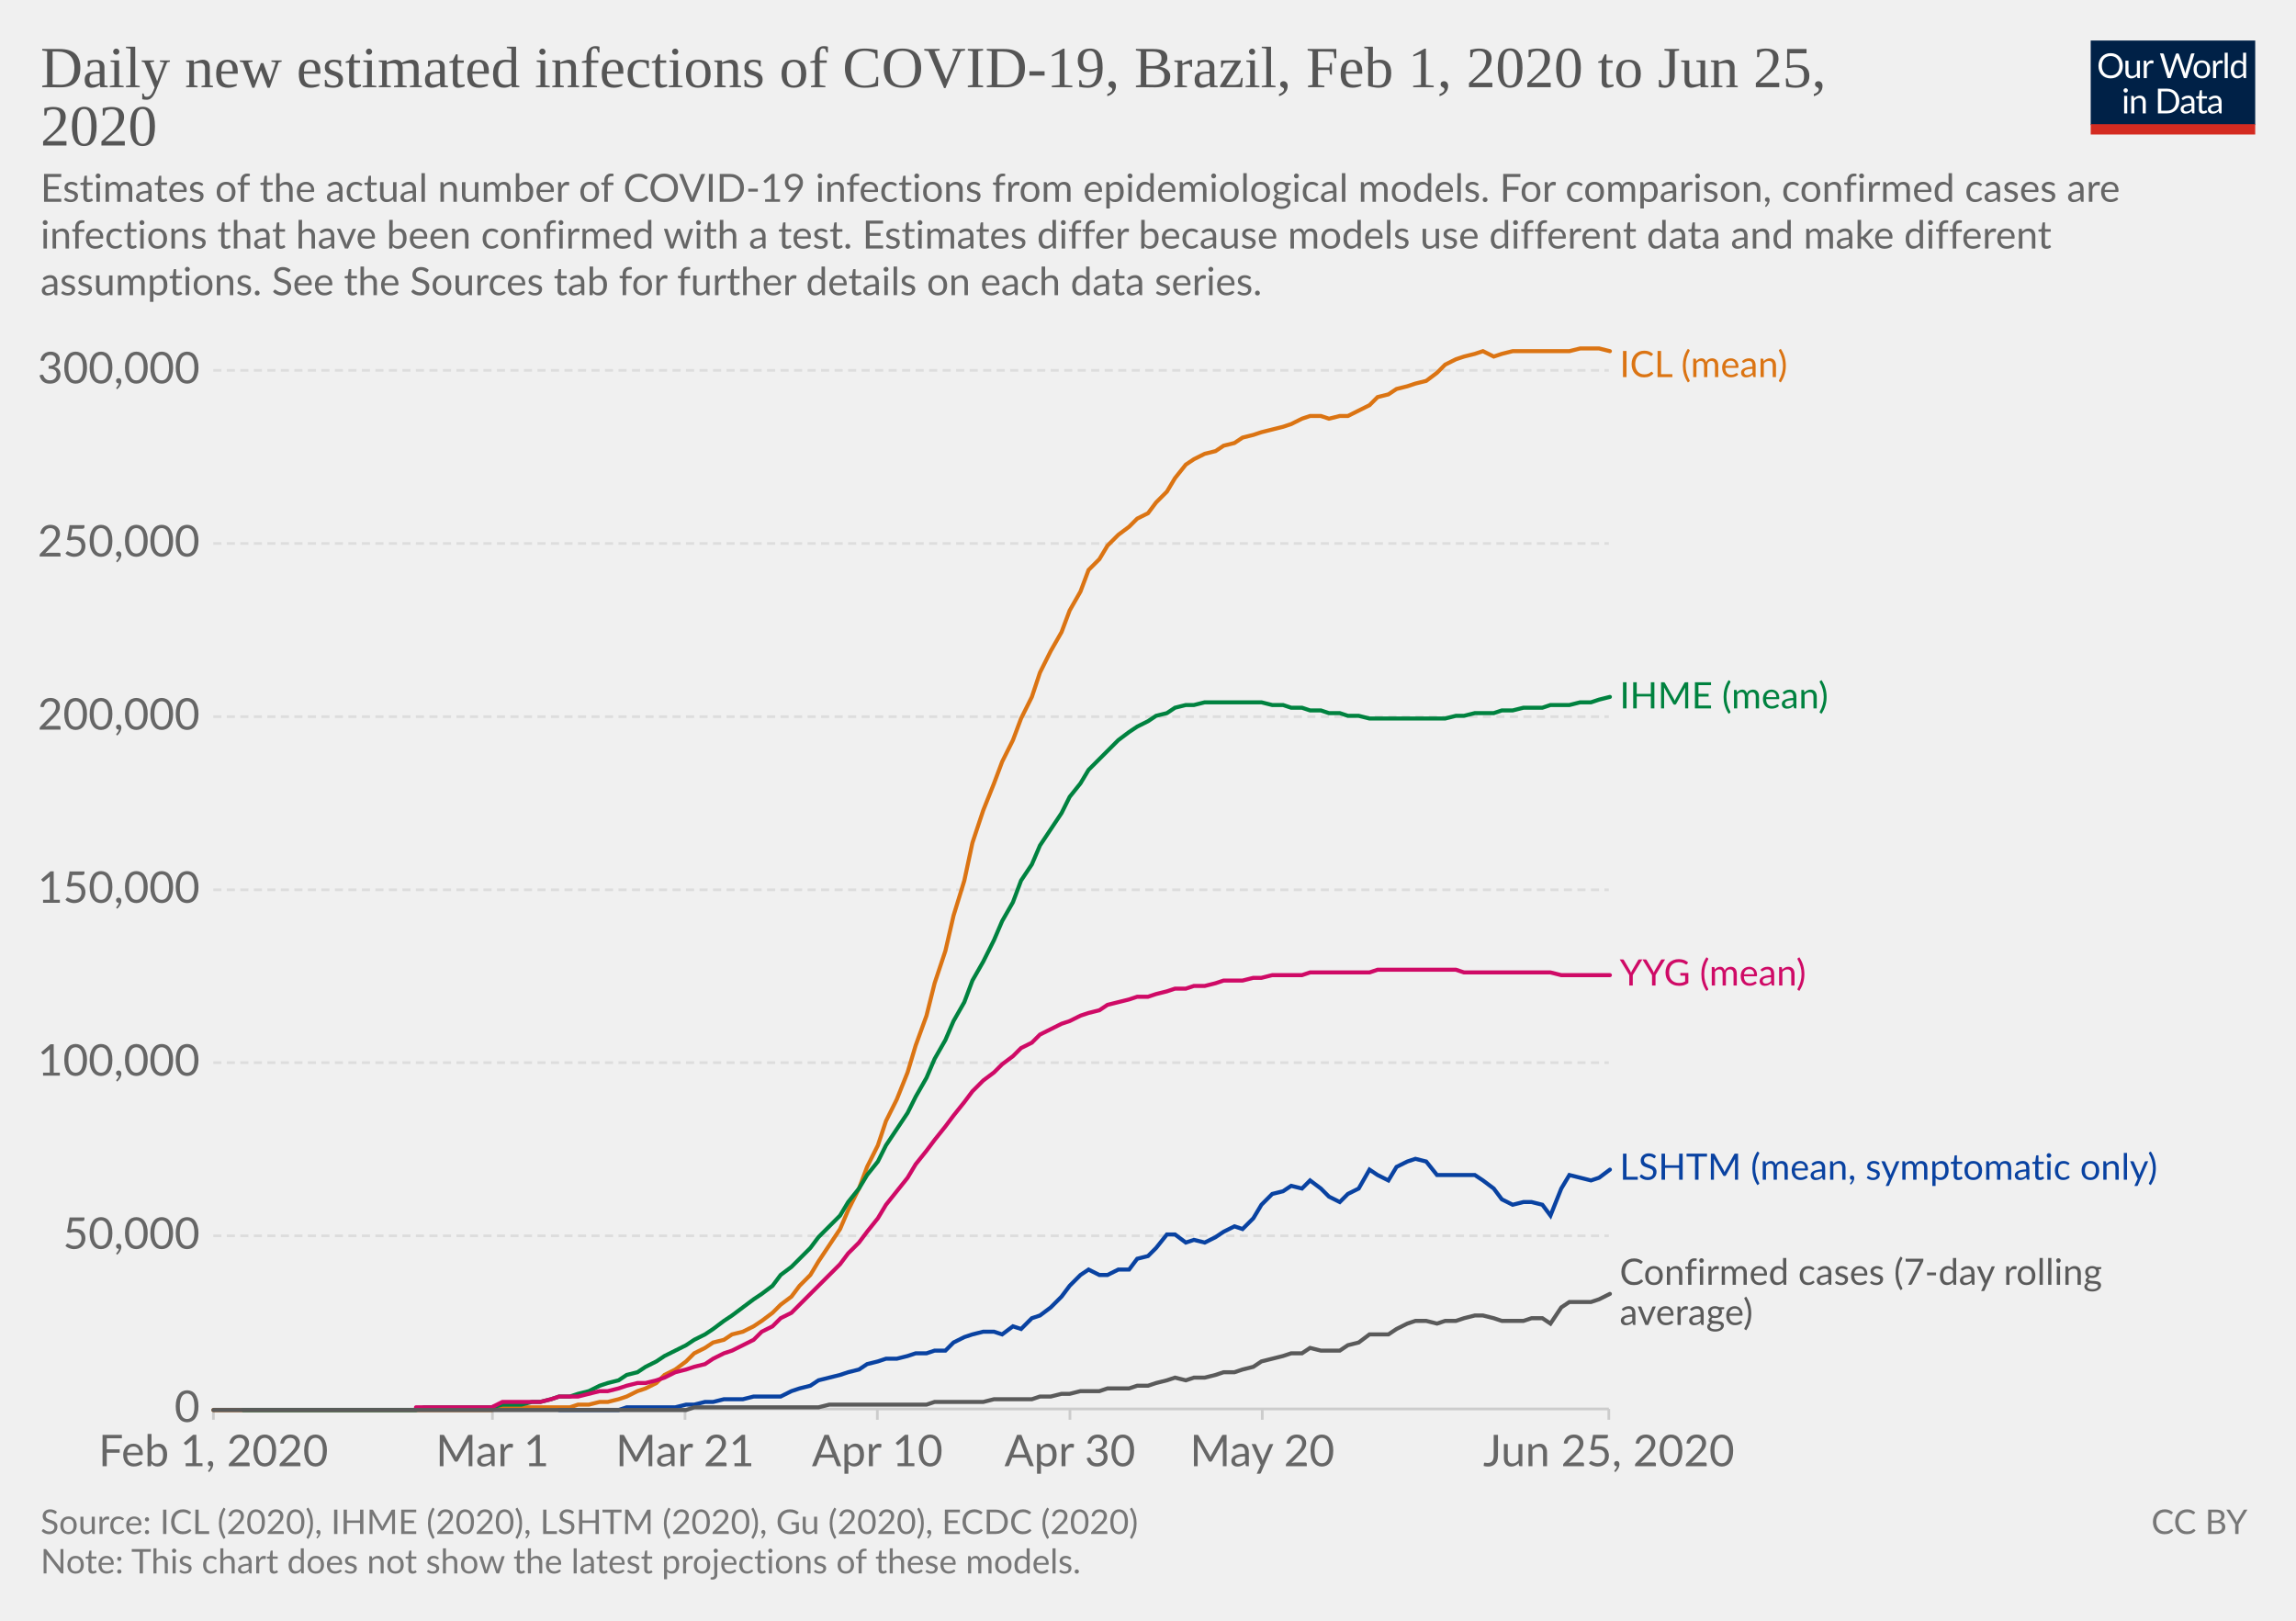
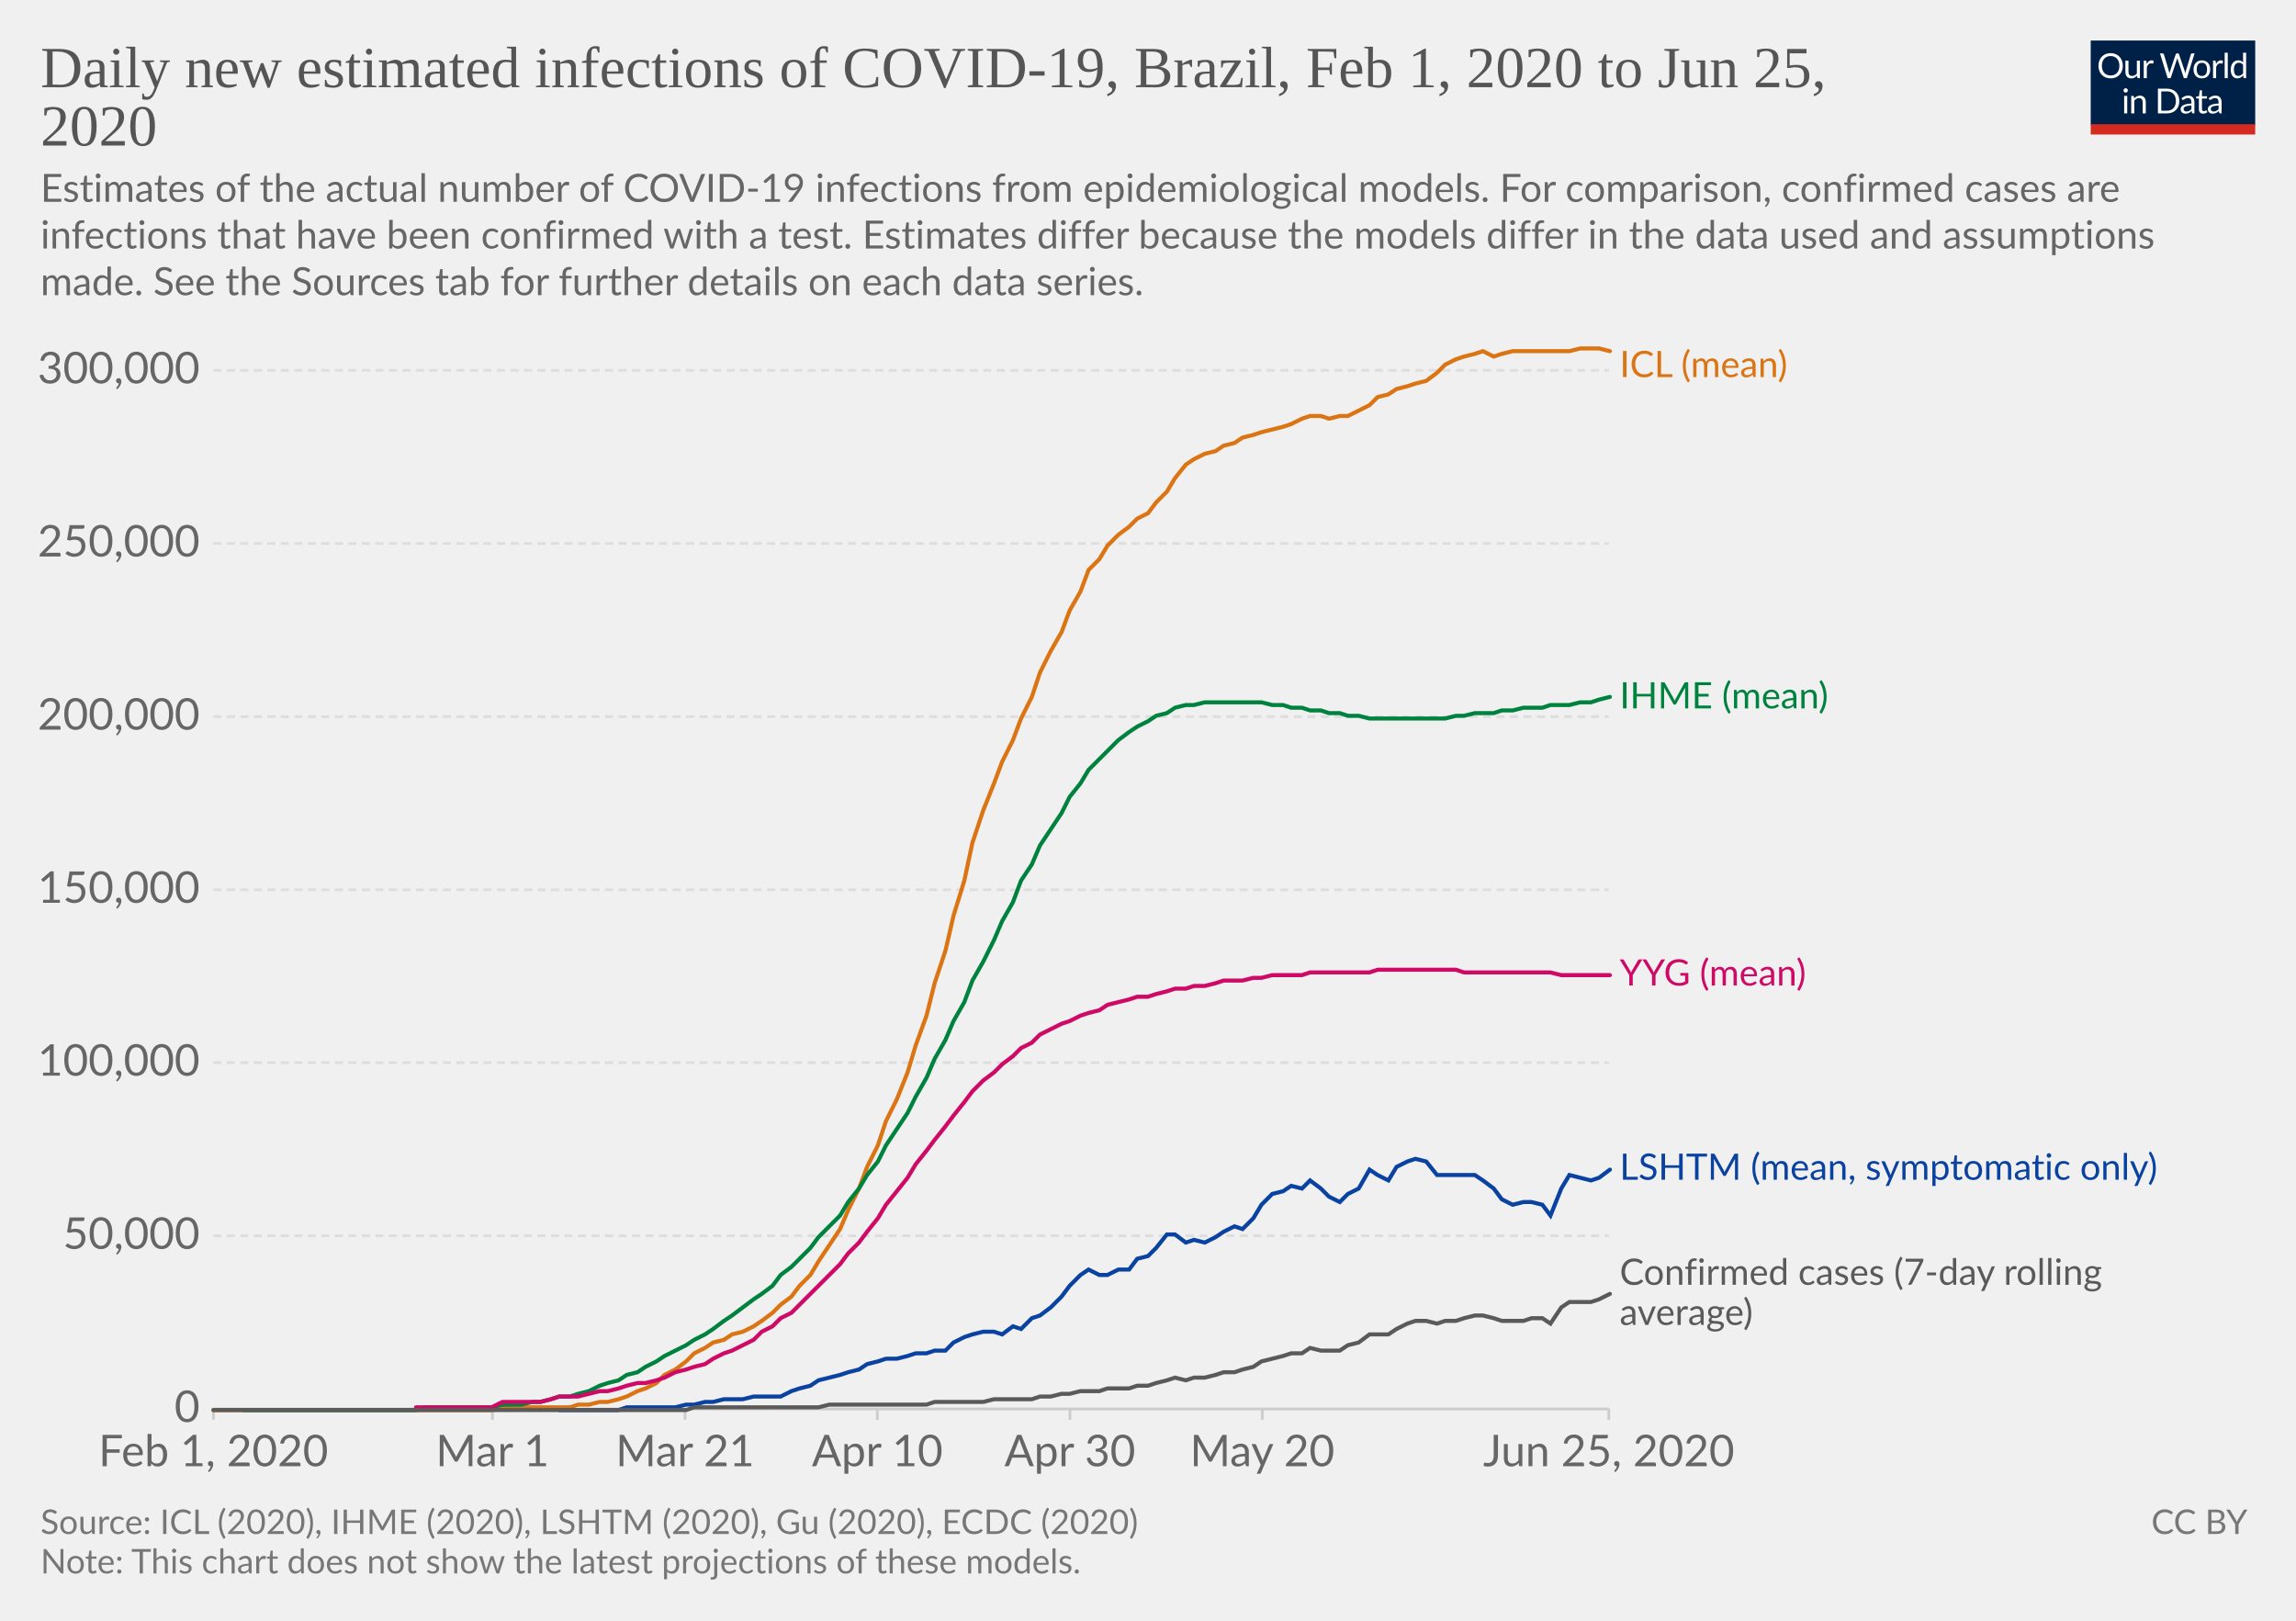
<svg xmlns="http://www.w3.org/2000/svg" version="1.1" style="background-color:#fff;-webkit-font-smoothing:antialiased" width="850" height="600" viewBox="0 0 850 600" font-family="Lato,'Helvetica Neue',Helvetica,Arial,sans-serif" font-size="18" text-rendering="optimizeLegibility">
  <g class="HeaderView">
    <g transform="matrix(.29 0 0 .29 774 15)">
      <svg width="210" height="120" viewBox="0 0 210 120" fill="none">
        <g clip-path="url(#clip0)">
          <path d="M0 0h210v107.89H0V0z" fill="#002147" />
          <path d="M40.98 32.25c0 2.36-.38 4.53-1.12 6.51a14.26 14.26 0 01-8.1 8.4c-1.9.78-4.02 1.17-6.34 1.17a16.6 16.6 0 01-6.33-1.17 14.31 14.31 0 01-8.08-8.4 18.29 18.29 0 01-1.12-6.51c0-2.36.38-4.53 1.12-6.5a14.32 14.32 0 018.07-8.44c1.92-.8 4.03-1.19 6.34-1.19 2.32 0 4.43.4 6.34 1.19 1.92.8 3.56 1.9 4.93 3.34a14.87 14.87 0 013.17 5.1 18.1 18.1 0 011.12 6.5zm-4.38 0c0-1.94-.26-3.68-.8-5.22a10.91 10.91 0 00-2.24-3.89 9.68 9.68 0 00-3.52-2.46 11.95 11.95 0 00-4.62-.86c-1.68 0-3.21.28-4.6.86a9.88 9.88 0 00-3.54 2.46 10.91 10.91 0 00-2.24 3.9c-.53 1.53-.8 3.27-.8 5.2 0 1.94.27 3.68.8 5.22a11.17 11.17 0 002.24 3.9 10.01 10.01 0 003.55 2.44c1.38.56 2.9.83 4.6.83 1.7 0 3.24-.27 4.61-.83a9.8 9.8 0 003.52-2.44 11.17 11.17 0 002.25-3.9c.53-1.54.8-3.28.8-5.21zm26.22-6.54V48H60.5c-.56 0-.9-.27-1.05-.81l-.31-2.4a12.45 12.45 0 01-3.26 2.6c-1.2.64-2.58.96-4.13.96-1.22 0-2.3-.2-3.24-.6a6.52 6.52 0 01-2.33-1.7 7.37 7.37 0 01-1.43-2.67c-.3-1.04-.46-2.2-.46-3.45V25.7h3.91v14.22c0 1.68.38 2.99 1.15 3.91.77.93 1.96 1.39 3.54 1.39 1.16 0 2.24-.27 3.23-.82a10.42 10.42 0 002.8-2.28V25.7h3.91zm8.61 4.47a9.94 9.94 0 012.6-3.56 5.64 5.64 0 013.76-1.3c.47 0 .92.05 1.34.15.44.1.83.27 1.17.49l-.3 2.92c-.09.37-.3.55-.66.55-.2 0-.5-.04-.9-.13a6.21 6.21 0 00-3.24.18c-.54.2-1.03.5-1.47.92-.42.4-.81.9-1.17 1.5-.33.58-.64 1.26-.92 2.02V48H67.7V25.71h2.25c.42 0 .72.08.88.25.16.16.27.44.33.83l.26 3.39zm61.16-13.7L122.75 48h-3.82l-7.99-24.05a21.95 21.95 0 01-.42-1.58 38.36 38.36 0 01-.44 1.58L102.05 48h-3.83L88.4 16.47h3.54c.38 0 .7.1.95.29.26.2.43.43.5.73l6.52 21.9c.1.4.2.83.28 1.28.1.46.2.94.29 1.46l.3-1.46c.12-.47.25-.9.38-1.27l7.41-21.91c.1-.25.26-.48.51-.69.27-.22.58-.33.95-.33h1.23c.38 0 .69.1.92.29.24.2.41.43.53.73l7.4 21.9a28.4 28.4 0 01.68 2.62 29.52 29.52 0 01.52-2.61l6.54-21.91c.07-.27.23-.5.48-.7.27-.21.58-.32.95-.32h3.32zm9.35 8.88c1.63 0 3.1.27 4.4.82a9.43 9.43 0 015.46 5.94c.5 1.4.74 2.98.74 4.73 0 1.76-.25 3.34-.74 4.75a9.43 9.43 0 01-5.46 5.92c-1.3.52-2.77.79-4.4.79-1.64 0-3.12-.27-4.44-.8a9.42 9.42 0 01-3.35-2.3c-.92-1-1.63-2.2-2.13-3.61-.49-1.41-.73-3-.73-4.75s.24-3.33.73-4.73c.5-1.43 1.2-2.64 2.13-3.63a9.4 9.4 0 013.35-2.31c1.32-.55 2.8-.82 4.44-.82zm0 19.89c2.2 0 3.84-.73 4.93-2.2 1.08-1.48 1.63-3.54 1.63-6.18 0-2.66-.55-4.72-1.63-6.2-1.09-1.49-2.73-2.23-4.93-2.23-1.12 0-2.09.2-2.93.57a5.7 5.7 0 00-2.06 1.65 7.5 7.5 0 00-1.24 2.67c-.26 1.04-.4 2.22-.4 3.54 0 2.64.55 4.7 1.64 6.18 1.1 1.47 2.76 2.2 4.99 2.2zm17.97-15.07a9.94 9.94 0 012.6-3.56 5.64 5.64 0 013.76-1.3c.47 0 .91.05 1.34.15.44.1.83.27 1.16.49l-.28 2.92c-.09.37-.31.55-.66.55-.2 0-.5-.04-.9-.13a6.2 6.2 0 00-3.24.18c-.54.2-1.03.5-1.47.92-.43.4-.82.9-1.17 1.5a13.1 13.1 0 00-.92 2.02V48h-3.94V25.71h2.24c.43 0 .72.08.88.25.17.16.28.44.33.83l.27 3.39zm15.04-14.59V48h-3.92V15.6h3.92zm19.55 15.43a6.22 6.22 0 00-2.38-2.05 6.7 6.7 0 00-2.86-.6c-2.07 0-3.66.75-4.77 2.23-1.12 1.48-1.68 3.6-1.68 6.33 0 1.46.13 2.7.38 3.74a7.29 7.29 0 001.1 2.56 4.35 4.35 0 001.78 1.45c.7.3 1.5.46 2.4.46 1.29 0 2.41-.3 3.36-.88a9.6 9.6 0 002.67-2.49V31.02zm3.91-15.43V48h-2.33c-.56 0-.9-.27-1.06-.81l-.35-2.71a12.13 12.13 0 01-3.25 2.77 8.28 8.28 0 01-4.23 1.06 7.31 7.31 0 01-6.14-2.9c-.73-.96-1.3-2.15-1.69-3.57a18.35 18.35 0 01.07-9.48 11.29 11.29 0 011.89-3.7 8.7 8.7 0 017.06-3.34 7.96 7.96 0 016.12 2.62V15.59h3.91zM46.61 70.71V93H42.7V70.71h3.91zm.84-7c0 .39-.08.75-.24 1.09a2.81 2.81 0 01-1.52 1.47 2.67 2.67 0 01-2.16 0 2.9 2.9 0 01-1.45-1.47 2.67 2.67 0 010-2.16c.15-.35.35-.65.6-.9.25-.27.53-.47.85-.62a2.67 2.67 0 012.16 0c.35.15.65.35.9.62.27.25.47.55.62.9.16.34.24.7.24 1.08zm7.97 10.24c.49-.54 1-1.04 1.54-1.48a9.85 9.85 0 013.66-1.84 8.96 8.96 0 015.43.35c.94.4 1.72.97 2.33 1.71a7.36 7.36 0 011.43 2.67c.32 1.04.49 2.19.49 3.45V93h-3.94V78.81c0-1.69-.4-3-1.17-3.92-.76-.93-1.93-1.4-3.5-1.4a6.6 6.6 0 00-3.25.83c-1 .56-1.92 1.31-2.77 2.27V93h-3.94V70.71h2.35c.56 0 .9.28 1.04.82l.3 2.42zm57.7 3.3c0 2.36-.37 4.5-1.11 6.44a14.3 14.3 0 01-3.17 4.98 14.1 14.1 0 01-4.93 3.2c-1.9.76-4.02 1.13-6.33 1.13H85.8V61.47h11.77c2.31 0 4.42.39 6.33 1.15a13.8 13.8 0 018.1 8.18 17.75 17.75 0 011.12 6.45zm-4.37 0c0-1.94-.26-3.67-.8-5.2a10.94 10.94 0 00-2.23-3.87 9.57 9.57 0 00-3.53-2.42 12.23 12.23 0 00-4.61-.83h-7.5v24.62h7.5c1.7 0 3.24-.28 4.61-.84a9.7 9.7 0 003.53-2.4 10.94 10.94 0 002.24-3.87c.53-1.53.8-3.26.8-5.2zm19.8 5.72c-1.8.06-3.34.2-4.62.44-1.26.22-2.3.51-3.1.88-.8.36-1.37.8-1.74 1.3-.35.5-.53 1.05-.53 1.67 0 .58.1 1.1.3 1.52a3 3 0 00.76 1.05c.34.27.73.46 1.17.6.45.11.94.17 1.45.17a7.28 7.28 0 003.5-.81 11.95 11.95 0 002.82-2.2v-4.62zm-12.65-9.11a12.73 12.73 0 013.98-2.66c1.43-.59 3-.88 4.73-.88 1.25 0 2.36.2 3.33.61a6.81 6.81 0 013.94 4.38c.33 1.04.5 2.19.5 3.43V93h-1.74a1.8 1.8 0 01-.88-.18c-.2-.13-.36-.38-.48-.74l-.44-2.12c-.59.55-1.16 1.03-1.72 1.46a9.48 9.48 0 01-3.74 1.7c-.69.15-1.46.23-2.3.23-.87 0-1.69-.12-2.45-.35a5.34 5.34 0 01-3.34-2.93 6.64 6.64 0 01-.49-2.64c0-.88.25-1.72.73-2.53a6.33 6.33 0 012.35-2.17c1.09-.63 2.5-1.15 4.25-1.54 1.75-.41 3.89-.65 6.42-.7v-1.75c0-1.73-.37-3.03-1.12-3.91-.75-.9-1.84-1.34-3.28-1.34-.97 0-1.78.12-2.44.37-.64.23-1.2.5-1.7.81l-1.23.82c-.33.23-.67.35-1 .35-.27 0-.5-.07-.69-.2a2.1 2.1 0 01-.48-.53l-.7-1.25zm27.67 19.5c-1.76 0-3.12-.5-4.07-1.48-.94-.98-1.41-2.4-1.41-4.25V74h-2.68a.9.9 0 01-.6-.2c-.16-.14-.24-.36-.24-.66v-1.56l3.65-.46.9-6.89a.9.9 0 01.29-.52.88.88 0 01.62-.22H142v7.67h6.44V74H142v13.38c0 .94.22 1.63.68 2.09.45.45 1.04.68 1.76.68a3.21 3.21 0 001.85-.53l.55-.35c.16-.12.3-.18.41-.18.2 0 .4.13.55.38l1.15 1.87a7.45 7.45 0 01-2.44 1.5c-.96.35-1.94.52-2.95.52zm19.68-10.4c-1.8.07-3.34.21-4.62.45-1.26.22-2.3.51-3.1.88-.8.36-1.37.8-1.74 1.3-.35.5-.53 1.05-.53 1.67 0 .58.1 1.1.3 1.52.18.42.44.77.76 1.05.34.27.73.46 1.17.6.45.11.94.17 1.45.17a7.3 7.3 0 003.5-.81 12.04 12.04 0 002.82-2.2v-4.62zm-12.65-9.1a12.72 12.72 0 013.99-2.66c1.42-.59 3-.88 4.72-.88 1.25 0 2.36.2 3.33.61a6.81 6.81 0 013.94 4.38c.33 1.04.5 2.19.5 3.43V93h-1.74a1.8 1.8 0 01-.88-.18c-.2-.13-.36-.38-.48-.74l-.44-2.12c-.59.55-1.16 1.03-1.72 1.46a9.48 9.48 0 01-3.74 1.7c-.69.15-1.46.23-2.3.23-.87 0-1.69-.12-2.45-.35a5.33 5.33 0 01-3.34-2.93 6.62 6.62 0 01-.49-2.64c0-.88.25-1.72.73-2.53a6.33 6.33 0 012.35-2.17c1.09-.63 2.5-1.15 4.25-1.54a31.2 31.2 0 016.42-.7v-1.75c0-1.73-.37-3.03-1.12-3.91-.75-.9-1.84-1.34-3.28-1.34-.97 0-1.78.12-2.44.37-.64.23-1.2.5-1.7.81-.46.3-.87.57-1.22.82-.34.23-.68.35-1.02.35-.26 0-.49-.07-.68-.2a1.88 1.88 0 01-.48-.53l-.7-1.25z" fill="#fff" />
          <path fill="#D42B21" d="M0 106.79h210V120H0z" />
        </g>
        <defs>
          <clipPath id="clip0">
            <path fill="#fff" d="M0 0h210v120H0z" />
          </clipPath>
        </defs>
      </svg>
    </g>
    <a href="https://ourworldindata.org/grapher/daily-new-estimated-infections-of-covid-19" target="_blank" font-family="&quot;Playfair Display&quot;,Georgia,&quot;Times New Roman&quot;,serif">
      <text font-size="21.6" x="15" y="32.3" fill="#555">
        <tspan x="15" y="32.28">Daily new estimated infections of COVID-19, Brazil, Feb 1, 2020 to Jun 25,</tspan>
        <tspan x="15" y="53.88">2020</tspan>
      </text>
    </a>
    <text font-size="14.4" x="15" y="74.7" fill="#666">
      <tspan x="15" y="74.72">Estimates of the actual number of COVID-19 infections from epidemiological models. For comparison, confirmed cases are</tspan>
-       <tspan x="15" y="92">infections that have been confirmed with a test. Estimates differ because models use different data and make different</tspan>
-       <tspan x="15" y="109.28">assumptions. See the Sources tab for further details on each data series.</tspan>
+       <tspan x="15" y="92">infections that have been confirmed with a test. Estimates differ because the models differ in the data used and assumptions</tspan>
+       <tspan x="15" y="109.28">made. See the Sources tab for further details on each data series.</tspan>
    </text>
  </g>
  <g class="LineChart">
    <defs>
      <clipPath id="a">
        <path d="M68.97 0h830v828h-830z" />
      </clipPath>
    </defs>
    <g class="AxisBoxView">
      <g class="HorizontalAxis">
        <path stroke="#ccc" d="M79 521.6v4M182.3 521.6v4M253.6 521.6v4M324.8 521.6v4M396.1 521.6v4M467.3 521.6v4M595.6 521.6v4" />
        <text x="79" y="542.8" fill="#666" text-anchor="middle" font-size="16.2">Feb 1, 2020</text>
        <text x="182.3" y="542.8" fill="#666" text-anchor="middle" font-size="16.2">Mar 1</text>
        <text x="253.6" y="542.8" fill="#666" text-anchor="middle" font-size="16.2">Mar 21</text>
        <text x="324.8" y="542.8" fill="#666" text-anchor="middle" font-size="16.2">Apr 10</text>
        <text x="396.1" y="542.8" fill="#666" text-anchor="middle" font-size="16.2">Apr 30</text>
        <text x="467.3" y="542.8" fill="#666" text-anchor="middle" font-size="16.2">May 20</text>
        <text x="595.6" y="542.8" fill="#666" text-anchor="middle" font-size="16.2">Jun 25, 2020</text>
      </g>
      <g class="VerticalAxis" fill="#666" dominant-baseline="middle" text-anchor="end" font-size="16.2">
        <text x="73.97" y="521.6">0</text>
        <text x="73.97" y="457.5">50,000</text>
        <text x="73.97" y="393.4">100,000</text>
        <text x="73.97" y="329.4">150,000</text>
        <text x="73.97" y="265.3">200,000</text>
        <text x="73.97" y="201.2">250,000</text>
        <text x="73.97" y="137.1">300,000</text>
      </g>
      <g class="AxisGridLines horizontalLines">
        <path stroke="#ccc" d="M78.97 521.6h516.64" />
        <path stroke="#ddd" stroke-dasharray="3,2" d="M78.97 457.5h516.64M78.97 393.4h516.64M78.97 329.4h516.64M78.97 265.3h516.64M78.97 201.2h516.64M78.97 137.1h516.64" />
      </g>
    </g>
    <g clip-path="url(#a)">
      <g class="HeightedLegend" cursor="default">
        <g class="legendMark">
          <text font-size="13.5" x="599.6" y="139.6" fill="#db7413">
            <tspan x="599.61" y="139.6">ICL (mean)</tspan>
          </text>
        </g>
        <g class="legendMark">
          <text font-size="13.5" x="599.6" y="262.3" fill="#00823f">
            <tspan x="599.61" y="262.25">IHME (mean)</tspan>
          </text>
        </g>
        <g class="legendMark">
          <text font-size="13.5" x="599.6" y="364.9" fill="#cf0a66">
            <tspan x="599.61" y="364.85">YYG (mean)</tspan>
          </text>
        </g>
        <g class="legendMark">
          <text font-size="13.5" x="599.6" y="436.8" fill="#0942a1">
            <tspan x="599.61" y="436.75">LSHTM (mean, symptomatic only)</tspan>
          </text>
        </g>
        <g class="legendMark">
          <text font-size="13.5" x="599.6" y="475.6" fill="#5a5a5a">
            <tspan x="599.61" y="475.65">Confirmed cases (7-day rolling</tspan>
            <tspan x="599.61" y="490.5">average)</tspan>
          </text>
        </g>
      </g>
      <g class="Lines">
        <g class="key-Brazil_0">
          <path stroke="#db7413" stroke-linecap="round" d="M79 522h103l4-1h25l3-1h4l4-1h3l4-1 3-1 4-2 3-1 4-2 3-3 4-2 4-3 3-3 4-2 3-2 4-1 3-2 4-1 4-2 3-2 4-3 3-3 4-3 3-4 4-4 3-5 4-6 4-6 3-7 4-8 3-8 4-8 3-9 4-8 4-10 3-10 4-11 3-12 4-12 3-13 4-13 3-14 4-12 4-10 3-8 4-8 3-8 4-8 3-9 4-8 4-7 3-8 4-7 3-8 4-4 3-5 4-4 4-3 3-3 4-2 3-4 4-4 3-5 4-5 3-2 4-2 4-1 3-2 4-1 3-2 4-1 3-1 4-1 4-1 3-1 4-2 3-1h4l3 1 4-1h3l4-2 4-2 3-3 4-1 3-2 4-1 3-1 4-1 4-3 3-3 4-2 3-1 4-1 3-1 4 2 3-1 4-1h21l4-1h7l4 1" fill="none" stroke-width="1.5" />
        </g>
        <g class="key-Brazil_1">
          <path stroke="#00823f" stroke-linecap="round" d="M90 522h64l3-1h25l4-1h7l4-1h3l4-1 3-1h4l3-1 4-1 4-2 3-1 4-1 3-2 4-1 3-2 4-2 3-2 4-2 4-2 3-2 4-2 3-2 4-3 3-2 4-3 4-3 3-2 4-3 3-4 4-3 3-3 4-4 3-4 4-4 4-4 3-5 4-5 3-5 4-5 3-6 4-6 4-6 3-6 4-7 3-7 4-7 3-7 4-7 3-8 4-7 4-8 3-7 4-7 3-8 4-6 3-7 4-6 4-6 3-6 4-5 3-5 4-4 3-3 4-4 4-3 3-2 4-2 3-2 4-1 3-2 4-1h3l4-1h21l4 1h4l3 1h4l3 1h4l3 1h4l3 1h4l4 1h28l4-1h3l4-1h7l3-1h4l4-1h7l3-1h7l4-1h4l3-1 4-1" fill="none" stroke-width="1.5" />
        </g>
        <g class="key-Brazil_2">
          <path stroke="#0942a1" stroke-linecap="round" d="M207 522h22l3-1h18l4-1h3l4-1h3l4-1h7l4-1h10l4-2 3-1 4-1 3-2 4-1 4-1 3-1 4-1 3-2 4-1 3-1h4l4-1 3-1h4l3-1h4l3-3 4-2 3-1 4-1h4l3 1 4-3 3 1 4-4 3-1 4-3 4-4 3-4 4-4 3-2 4 2h3l4-2h4l3-4 4-1 3-3 4-5h3l4 3 3-1 4 1 4-2 3-2 4-2 3 1 4-4 3-5 4-4 4-1 3-2 4 1 3-3 4 3 3 3 4 2 3-3 4-2 4-7 3 2 4 2 3-5 4-2 3-1 4 1 4 5h14l3 2 4 3 3 4 4 2 4-1h3l4 1 3 4 4-10 3-5 4 1 4 1 3-1 4-3" fill="none" stroke-width="1.5" />
        </g>
        <g class="key-Brazil_3">
          <path stroke="#cf0a66" stroke-linecap="round" d="M154 521h28l4-2h14l4-1 3-1h7l4-1 4-1h3l4-1 3-1 4-1h3l4-1 3-1 4-2 4-1 3-1 4-1 3-2 4-2 3-1 4-2 4-2 3-3 4-2 3-3 4-2 3-3 4-4 3-3 4-4 4-4 3-4 4-4 3-4 4-5 3-5 4-5 4-5 3-5 4-5 3-4 4-5 3-4 4-5 3-4 4-4 4-3 3-3 4-3 3-3 4-2 3-3 4-2 4-2 3-1 4-2 3-1 4-1 3-2 4-1 4-1 3-1h4l3-1 4-1 3-1h4l3-1h4l4-1 3-1h7l4-1h3l4-1h11l3-1h22l3-1h29l3 1h32l4 1h18" fill="none" stroke-width="1.5" />
        </g>
        <g class="key-Brazil_4">
          <path stroke="#5a5a5a" stroke-linecap="round" d="M79 522h175l3-1h46l4-1h36l3-1h18l4-1h14l3-1h4l4-1h3l4-1h7l3-1h8l3-1h4l3-1 4-1 3-1 4 1 3-1h4l4-1 3-1h4l3-1 4-1 3-2 4-1 4-1 3-1h4l3-2 4 1h7l3-2 4-1 4-3h7l3-2 4-2 3-1h4l4 1 3-1h4l3-1 4-1h3l4 1 3 1h8l3-1h4l3 2 4-6 3-2h8l3-1 4-2" fill="none" stroke-width="1.5" />
        </g>
      </g>
    </g>
  </g>
  <g class="SourcesFooter" fill="#777">
    <g class="clickable" fill="#777">
      <text font-size="12.6" x="15" y="567.9">
        <tspan x="15" y="567.88">Source: ICL (2020), IHME (2020), LSHTM (2020), Gu (2020), ECDC (2020)</tspan>
      </text>
    </g>
    <text font-size="12.6" x="15" y="582.5">
      <tspan x="15" y="582.48">Note: This chart does not show the latest projections of these models.</tspan>
    </text>
    <text font-size="12.6" x="796.4" y="567.9">
      <tspan x="796.44" y="567.88">
        <a class="cclogo" href="http://creativecommons.org/licenses/by/4.0/deed.en_US" target="_blank" fill="#777">CC BY</a>
      </tspan>
    </text>
  </g>
</svg>
